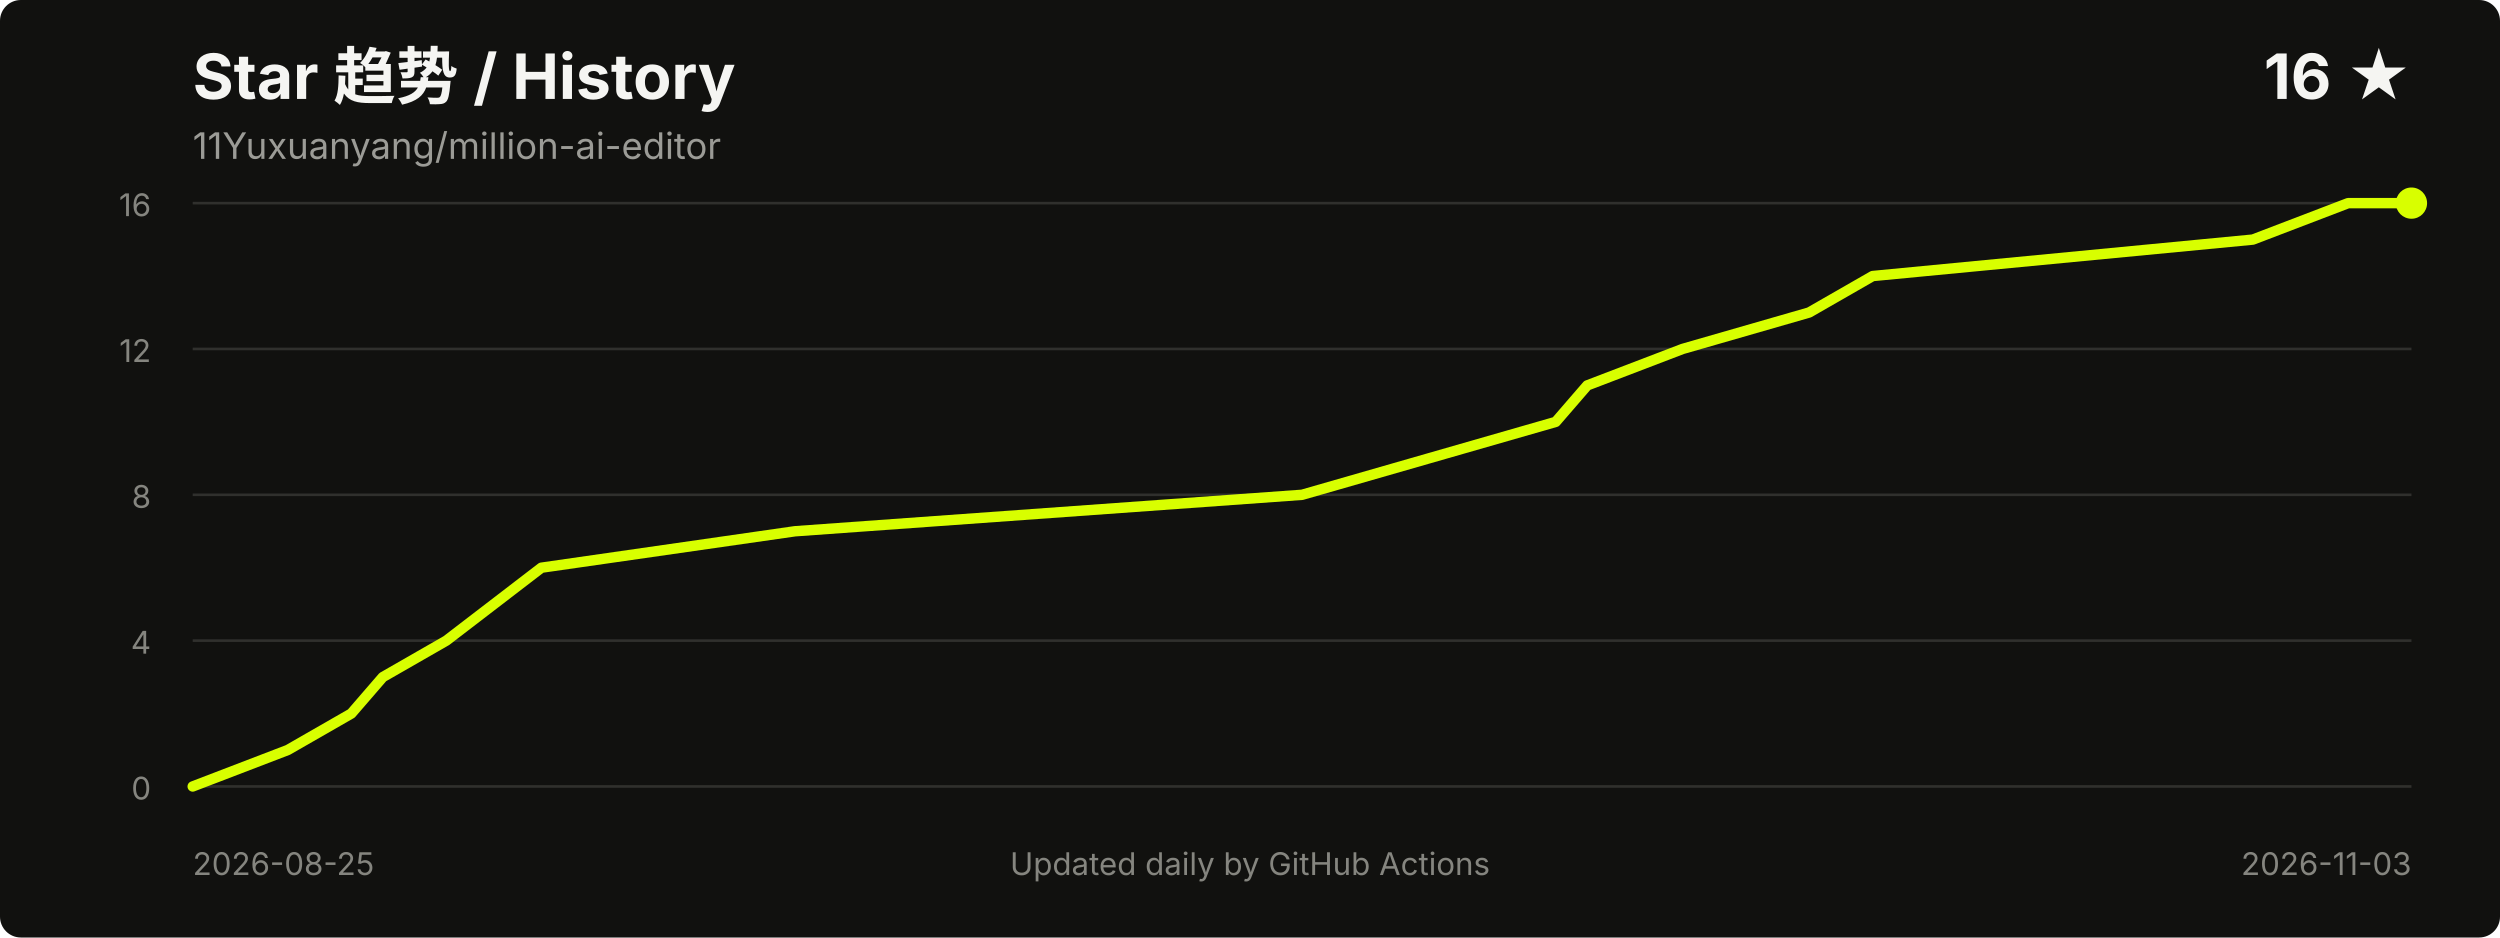
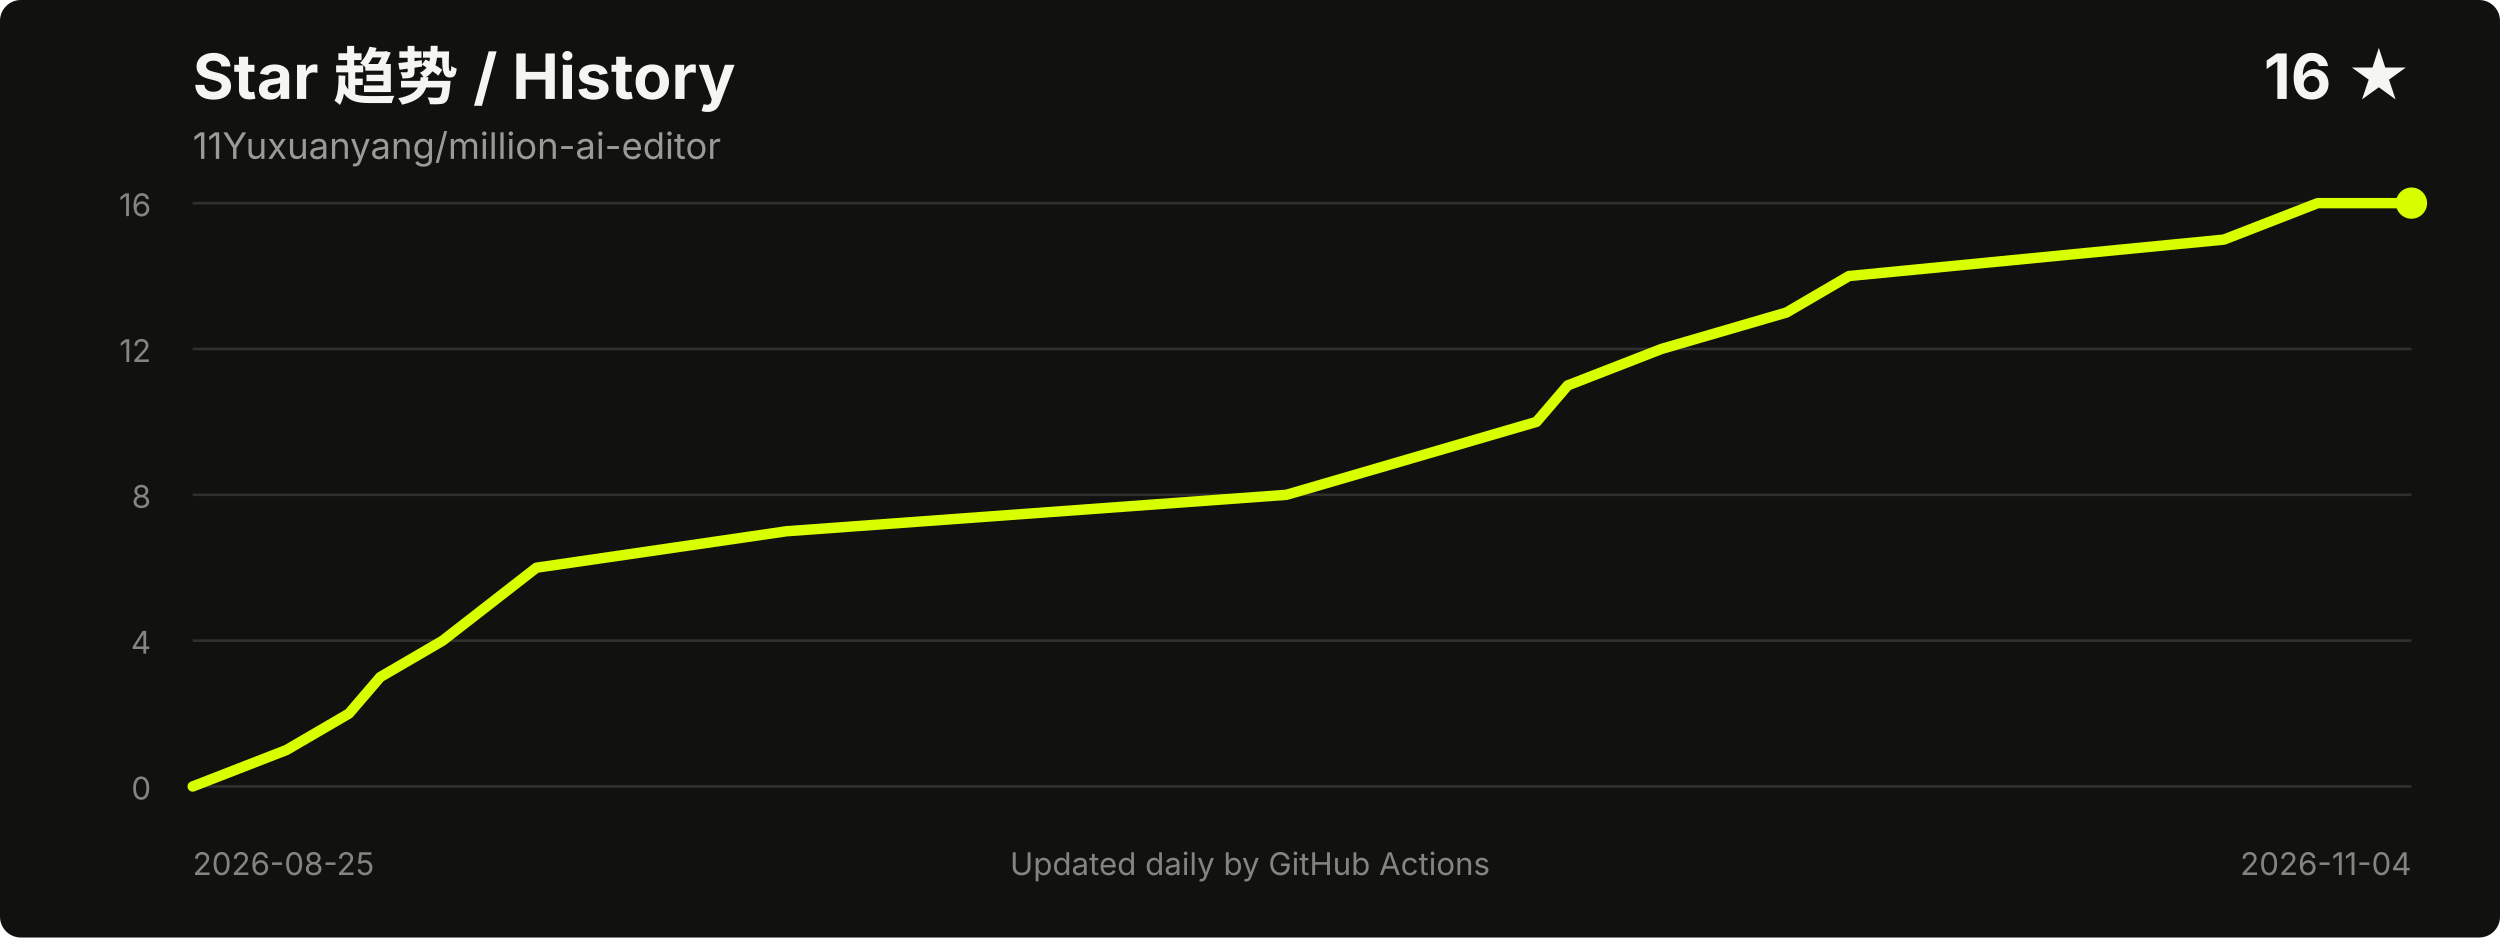
<svg xmlns="http://www.w3.org/2000/svg" width="960" height="360" viewBox="0 0 960 360" role="img" aria-labelledby="title desc">
  <style>
    .title { fill: #f5f5f2; font: 700 24px -apple-system, BlinkMacSystemFont, "Segoe UI", sans-serif; }
    .meta { fill: #9b9b96; font: 14px -apple-system, BlinkMacSystemFont, "Segoe UI", sans-serif; }
    .axis { fill: #85857f; font: 12px -apple-system, BlinkMacSystemFont, "Segoe UI", sans-serif; }
    .grid { stroke: #30302d; stroke-width: 1; }
  </style>
  <rect width="100%" height="100%" rx="8" fill="#11110f" />
  <text x="74" y="38" class="title">Star 趋势 / History</text>
  <text x="74" y="61" class="meta">11Yuxuanyang/million-ai-editor</text>
  <text x="926" y="38" text-anchor="end" class="title">16 ★</text>
  <line x1="74" y1="302.0" x2="926" y2="302.0" class="grid" />
  <line x1="74" y1="246.0" x2="926" y2="246.0" class="grid" />
  <line x1="74" y1="190.0" x2="926" y2="190.0" class="grid" />
  <line x1="74" y1="134.0" x2="926" y2="134.0" class="grid" />
  <line x1="74" y1="78.0" x2="926" y2="78.0" class="grid" />
  <text x="58" y="307.0" text-anchor="end" class="axis">0</text>
  <text x="58" y="251.0" text-anchor="end" class="axis">4</text>
  <text x="58" y="195.0" text-anchor="end" class="axis">8</text>
  <text x="58" y="139.0" text-anchor="end" class="axis">12</text>
  <text x="58" y="83.0" text-anchor="end" class="axis">16</text>
-   <polyline points="74.0,302.0 110.5,288.0 134.9,274.0 147.0,260.0 171.4,246.0 207.9,218.0 305.3,204.0 500.0,190.0 548.7,176.0 597.4,162.0 609.5,148.0 646.1,134.0 694.7,120.0 719.1,106.0 865.1,92.0 901.7,78.0 926.0,78.0" fill="none" stroke="#d8ff00" stroke-width="4" stroke-linecap="round" stroke-linejoin="round" />
+   <polyline points="74.0,302.0 110.0,288.0 134.0,274.0 146.0,260.0 170.0,246.0 206.0,218.0 302.0,204.0 494.0,190.0 542.0,176.0 590.0,162.0 602.0,148.0 638.0,134.0 686.0,120.0 710.0,106.0 854.0,92.0 890.0,78.0 926.0,78.0" fill="none" stroke="#d8ff00" stroke-width="4" stroke-linecap="round" stroke-linejoin="round" />
  <circle cx="926.0" cy="78.0" r="6" fill="#d8ff00" />
  <text x="74" y="336" class="axis">2026-08-25</text>
-   <text x="926" y="336" text-anchor="end" class="axis">2026-11-03</text>
+   <text x="926" y="336" text-anchor="end" class="axis">2026-11-04</text>
  <text x="480.0" y="336" text-anchor="middle" class="axis">Updated daily by GitHub Actions</text>
</svg>
